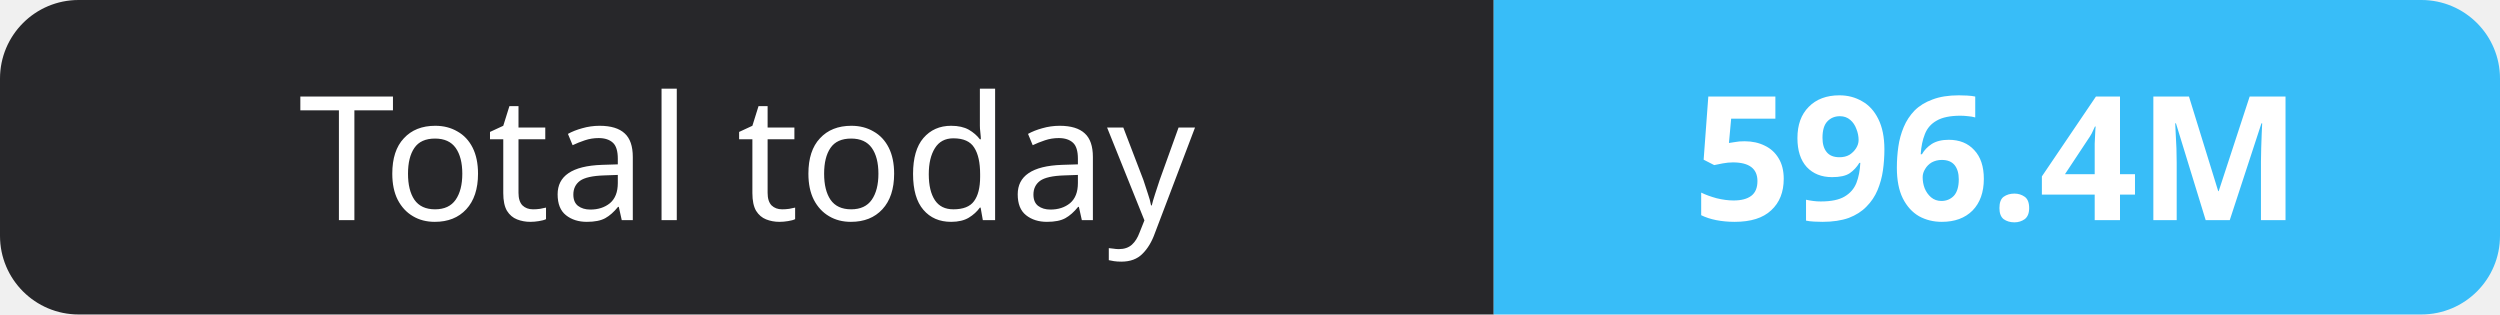
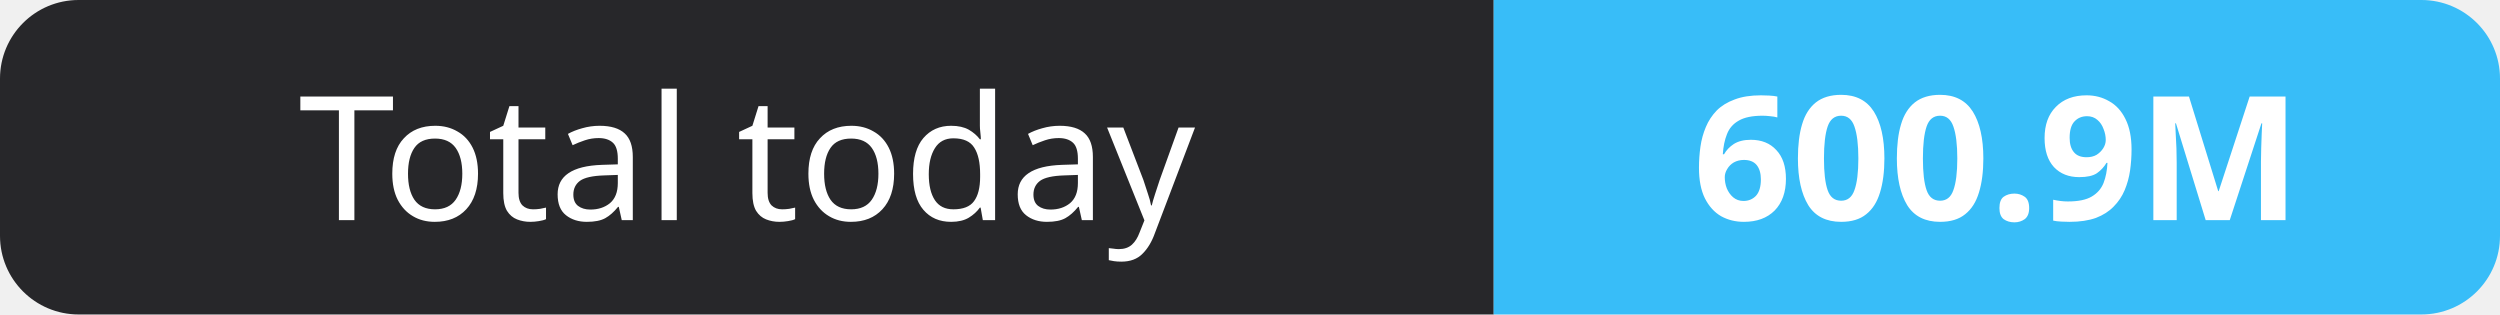
- <svg xmlns="http://www.w3.org/2000/svg" width="159" height="20" role="img" aria-label="Total today: 596.4M">
+ <svg xmlns="http://www.w3.org/2000/svg" width="159" height="20" role="img" aria-label="Total today: 600.9M">
  <clipPath id="r">
    <rect width="159" height="20" rx="5" fill="#fff" />
  </clipPath>
  <g clip-path="url(#r)">
    <rect width="95" height="20" fill="#27272a" />
    <rect x="95" width="64" height="20" fill="#38bdf8" />
  </g>
  <g fill="#fff" text-anchor="middle" font-family="Verdana,Geneva,sans-serif" font-size="11">
    <text x="47.5" y="14">Total today</text>
-     <text x="127.0" y="14" font-weight="700">596.4M</text>
+     <text x="127.0" y="14" font-weight="700">600.9M</text>
  </g>
</svg>
